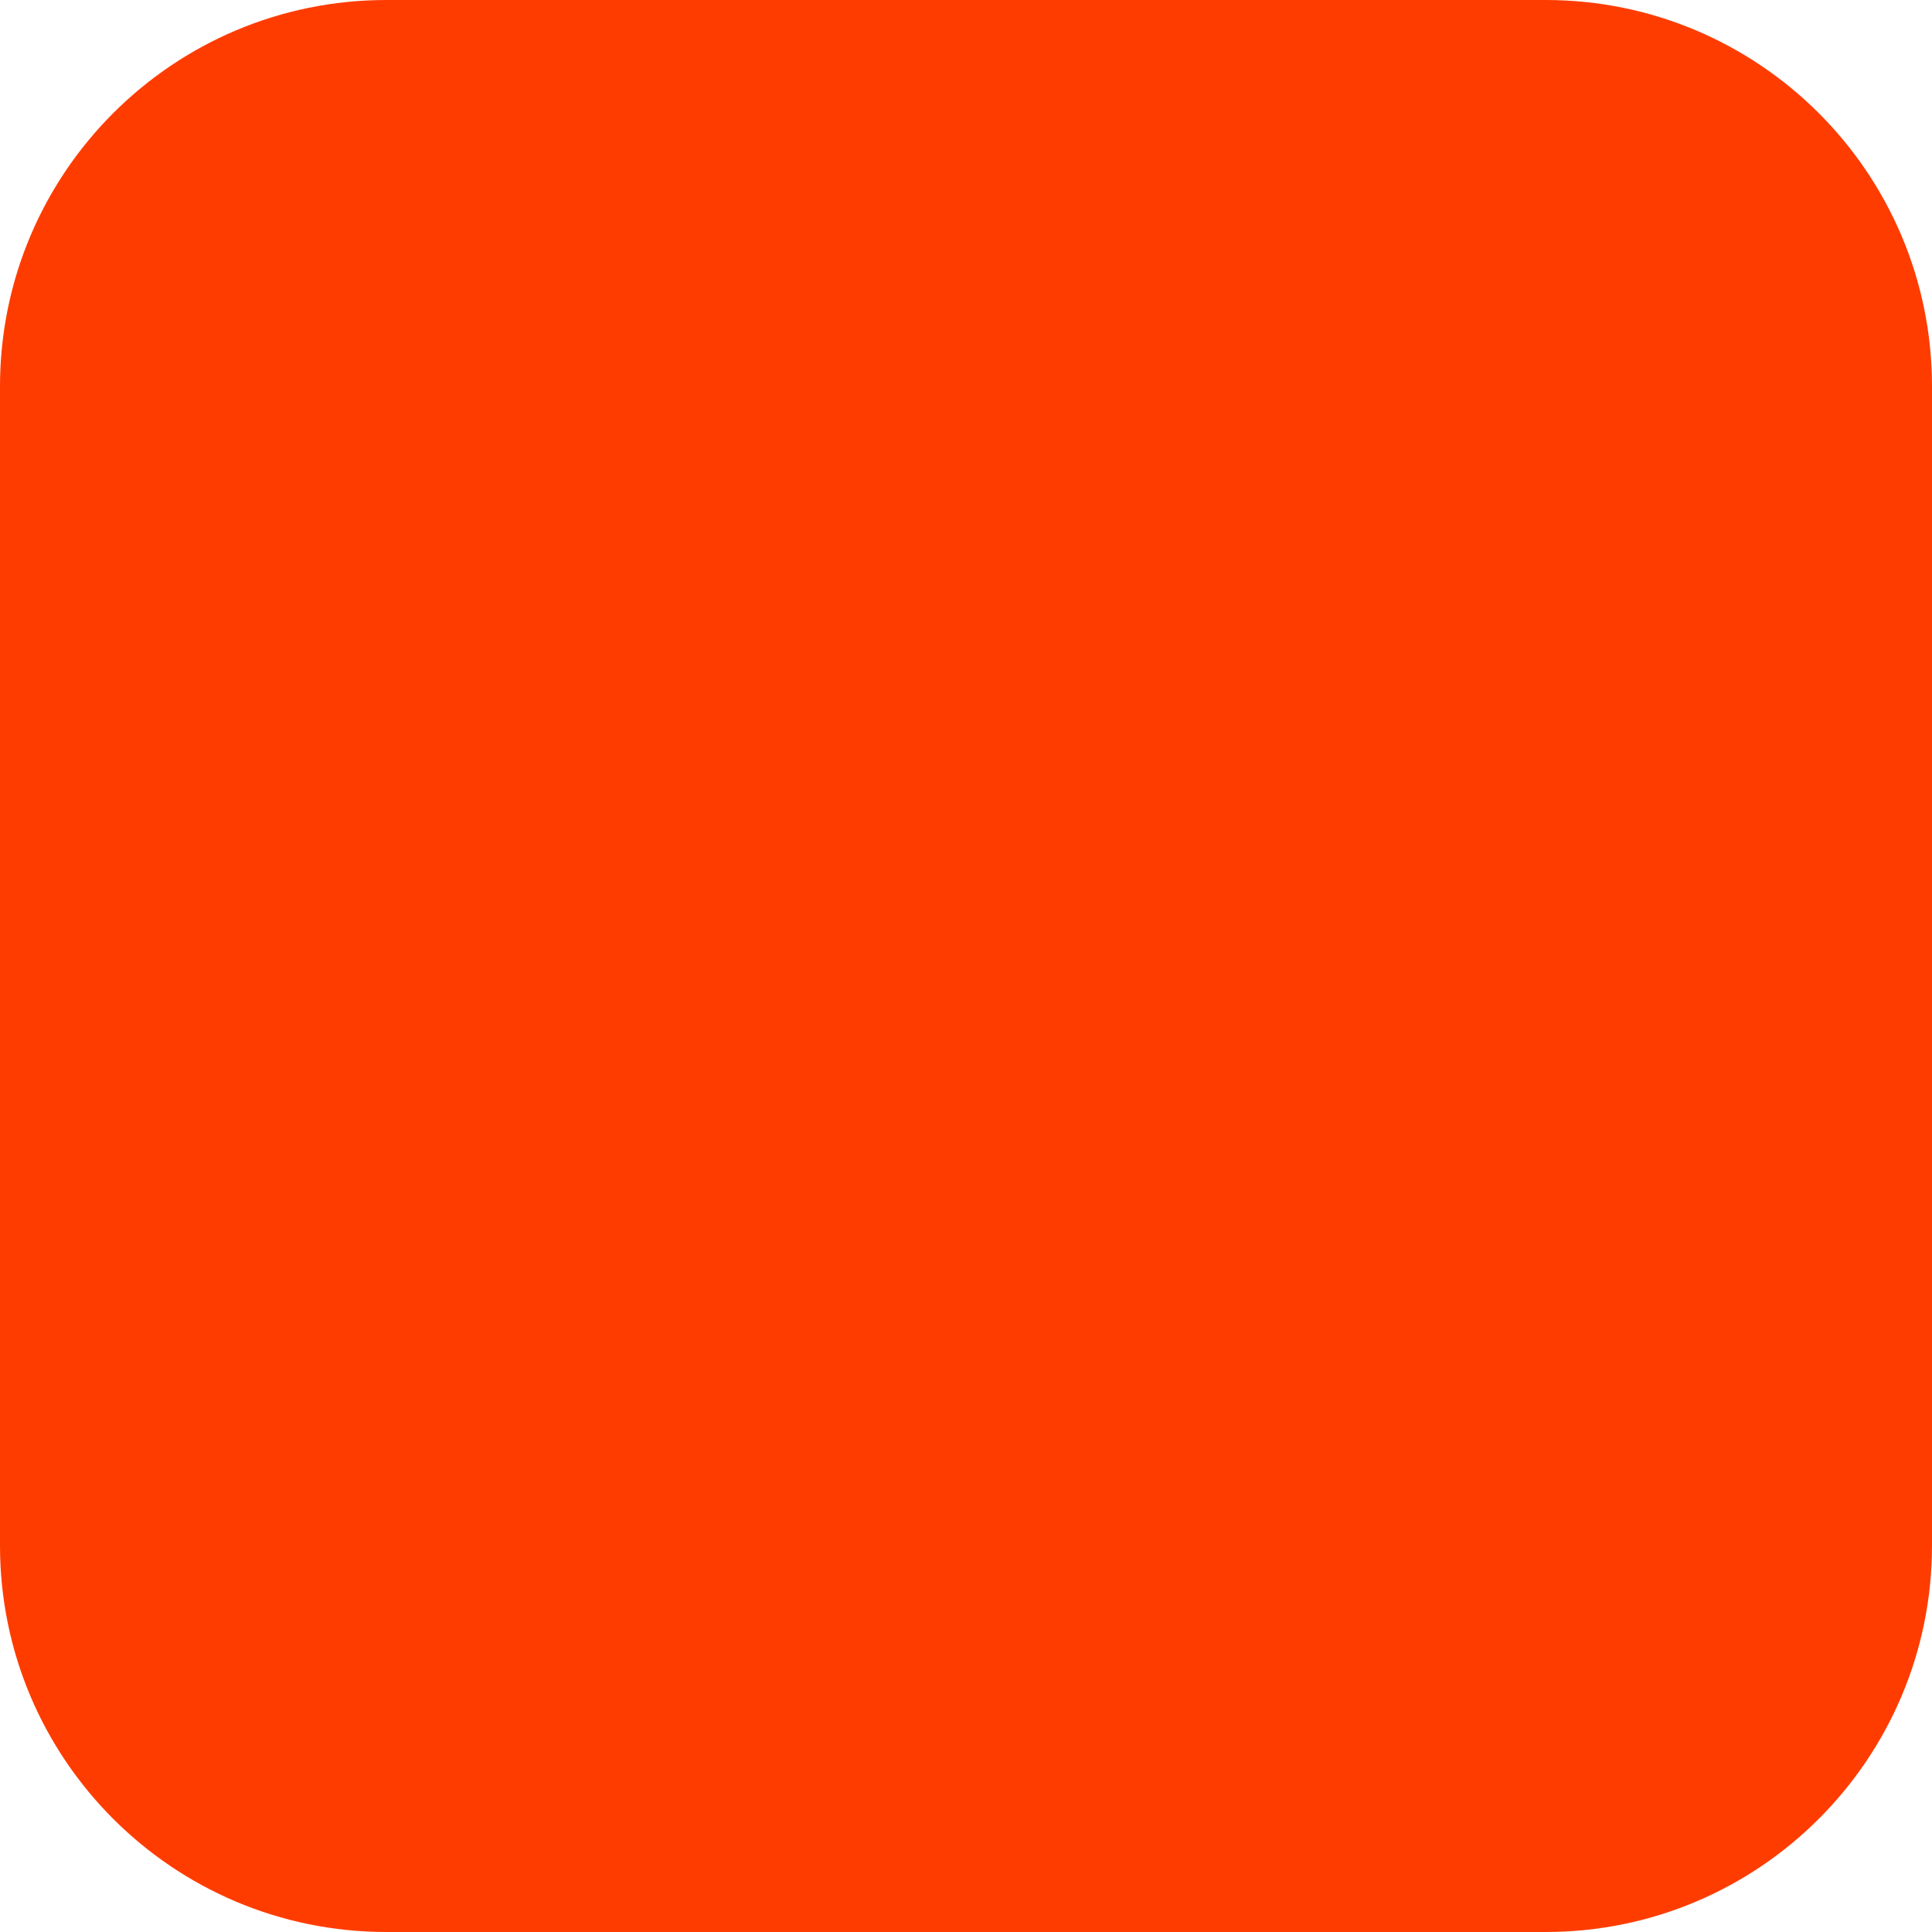
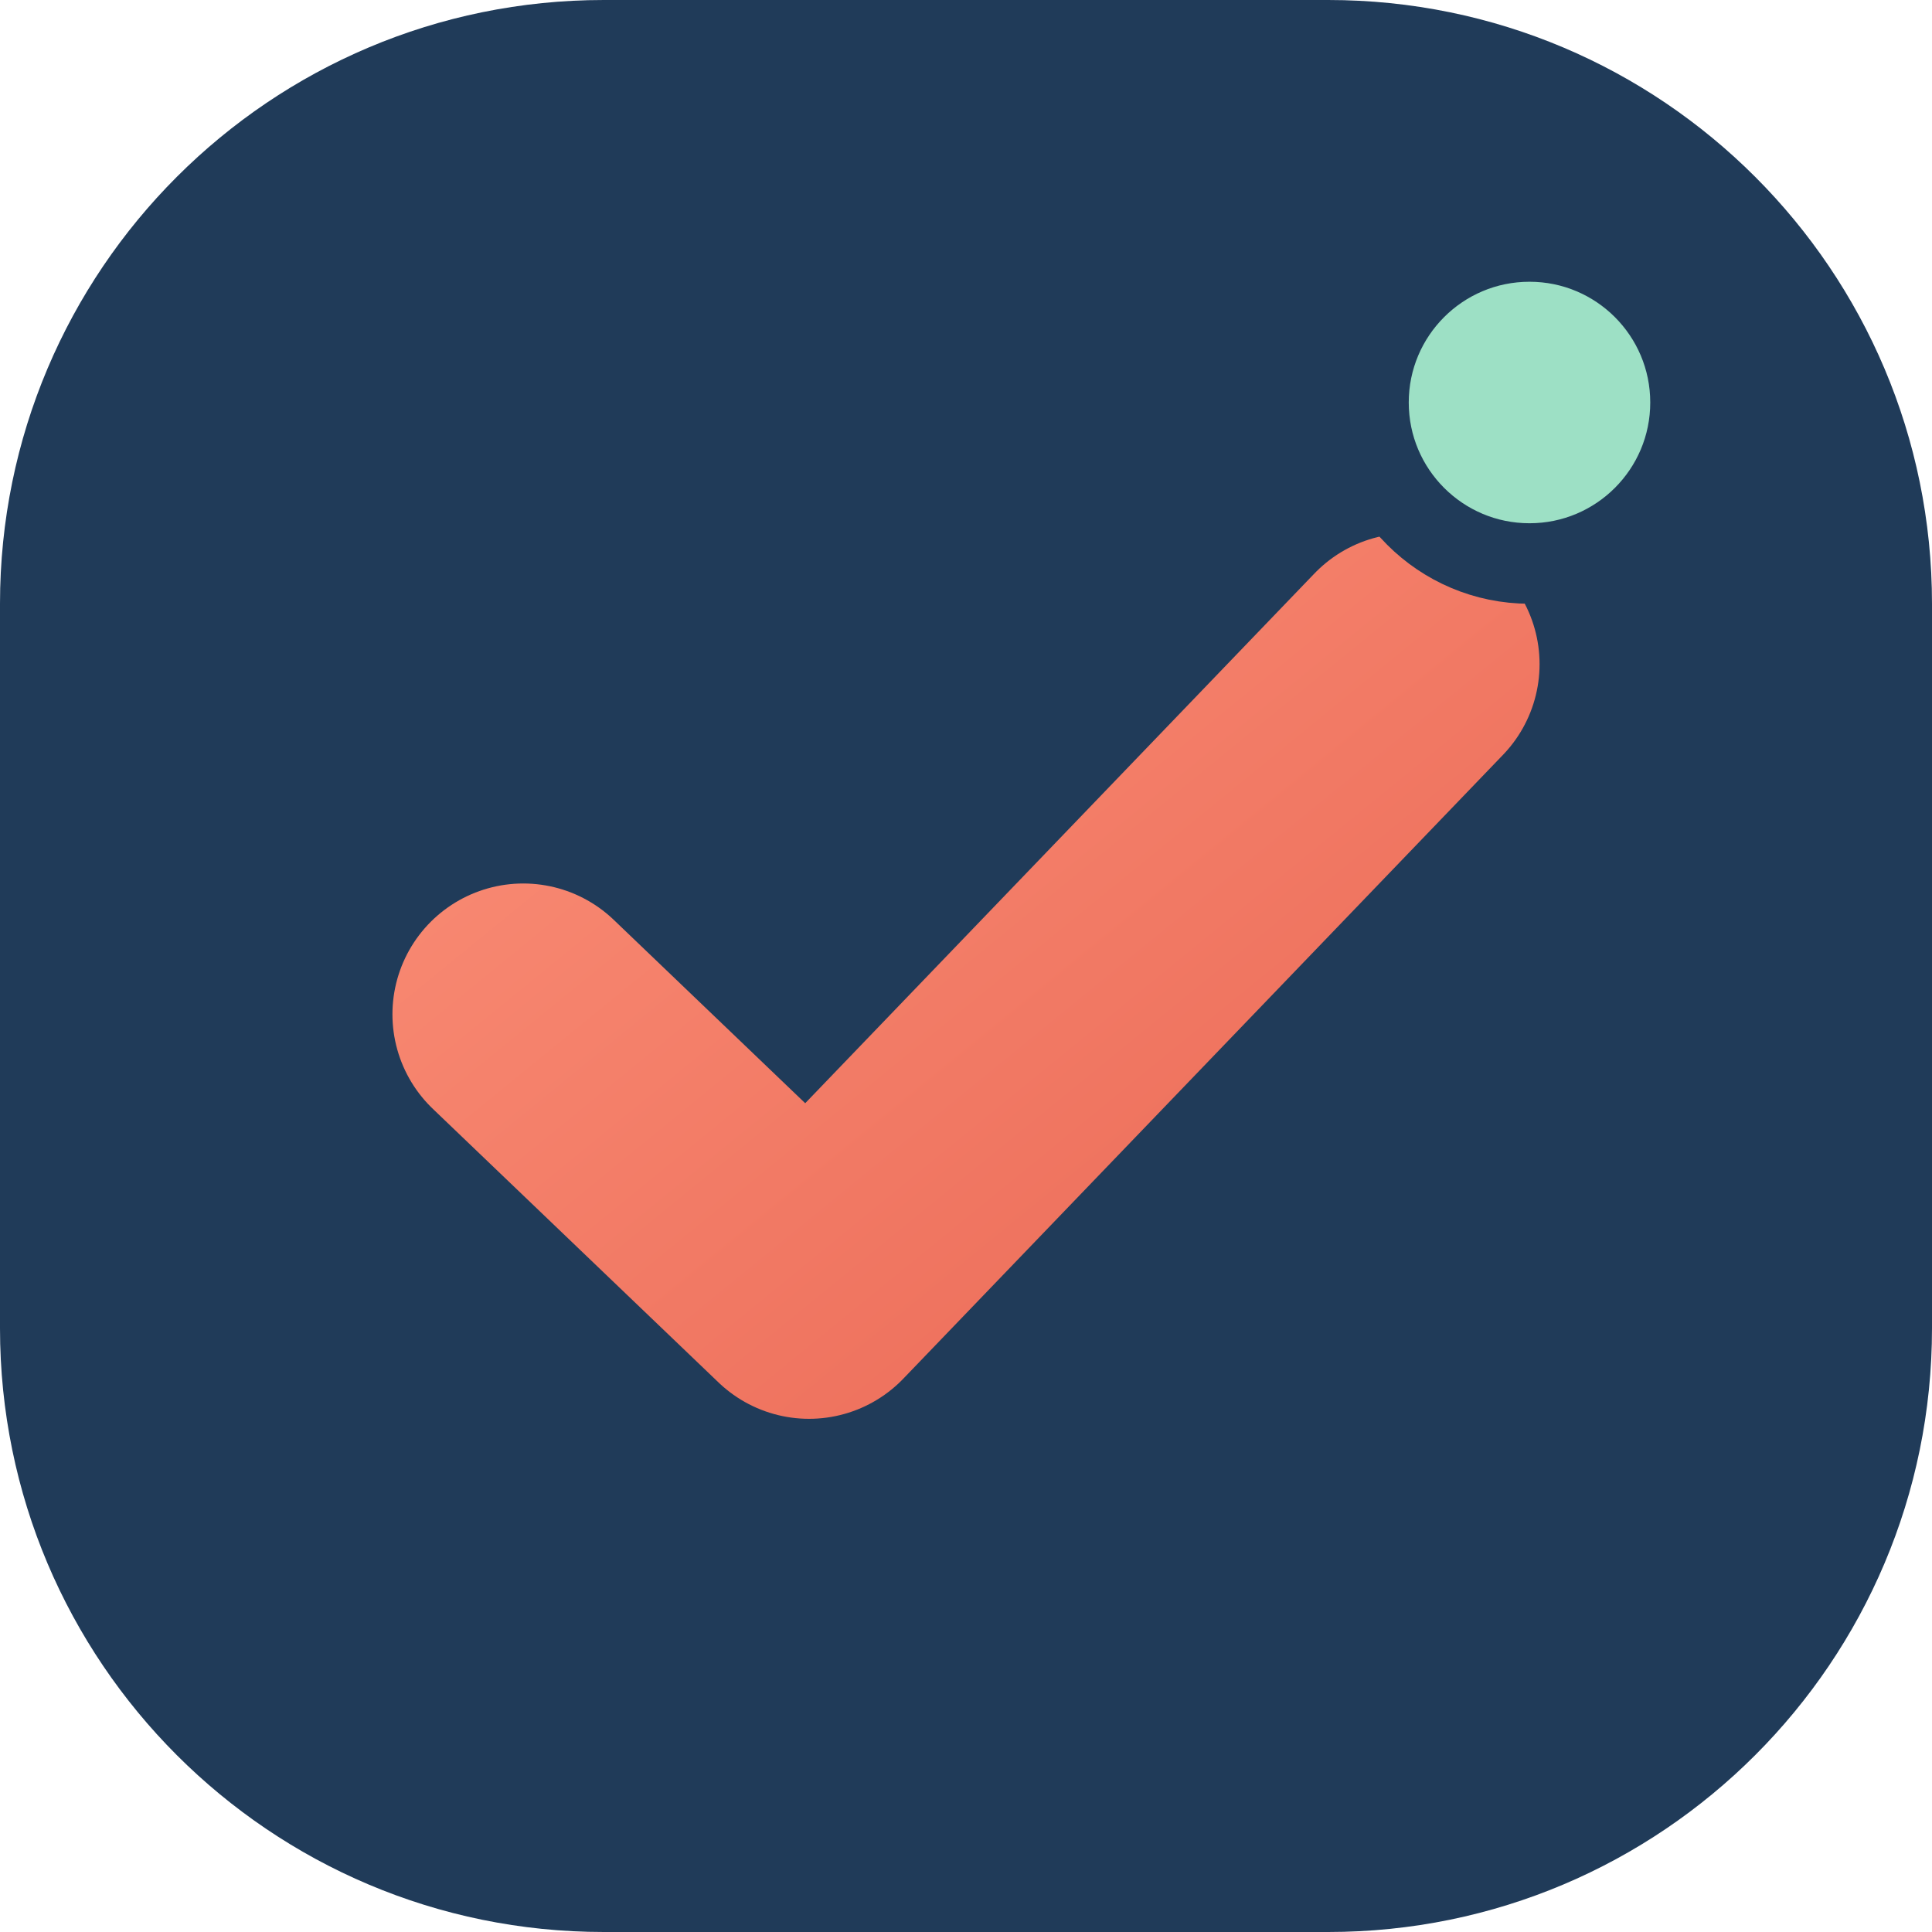
- <svg xmlns="http://www.w3.org/2000/svg" width="180" height="180" viewBox="0 0 180 180" fill="none">
-   <rect width="180" height="180" rx="36" fill="#FF3C00" />
+ <svg xmlns="http://www.w3.org/2000/svg" viewBox="0 0 48 48">
+   <defs>
+     <linearGradient id="c" x1="8" y1="5" x2="39" y2="43" gradientUnits="userSpaceOnUse">
+       <stop stop-color="#ff9a81" />
+       <stop offset=".68" stop-color="#ee715d" />
+       <stop offset="1" stop-color="#d95d54" />
+     </linearGradient>
+   </defs>
+   <rect width="48" height="48" rx="15" fill="#203b59" />
+   <path d="M13 25.2 20.1 32 35 16.5" fill="none" stroke="url(#c)" stroke-width="6.5" stroke-linecap="round" stroke-linejoin="round" />
+   <circle cx="38" cy="10" r="4" fill="#9de0c5" stroke="#203b59" stroke-width="2" />
</svg>
